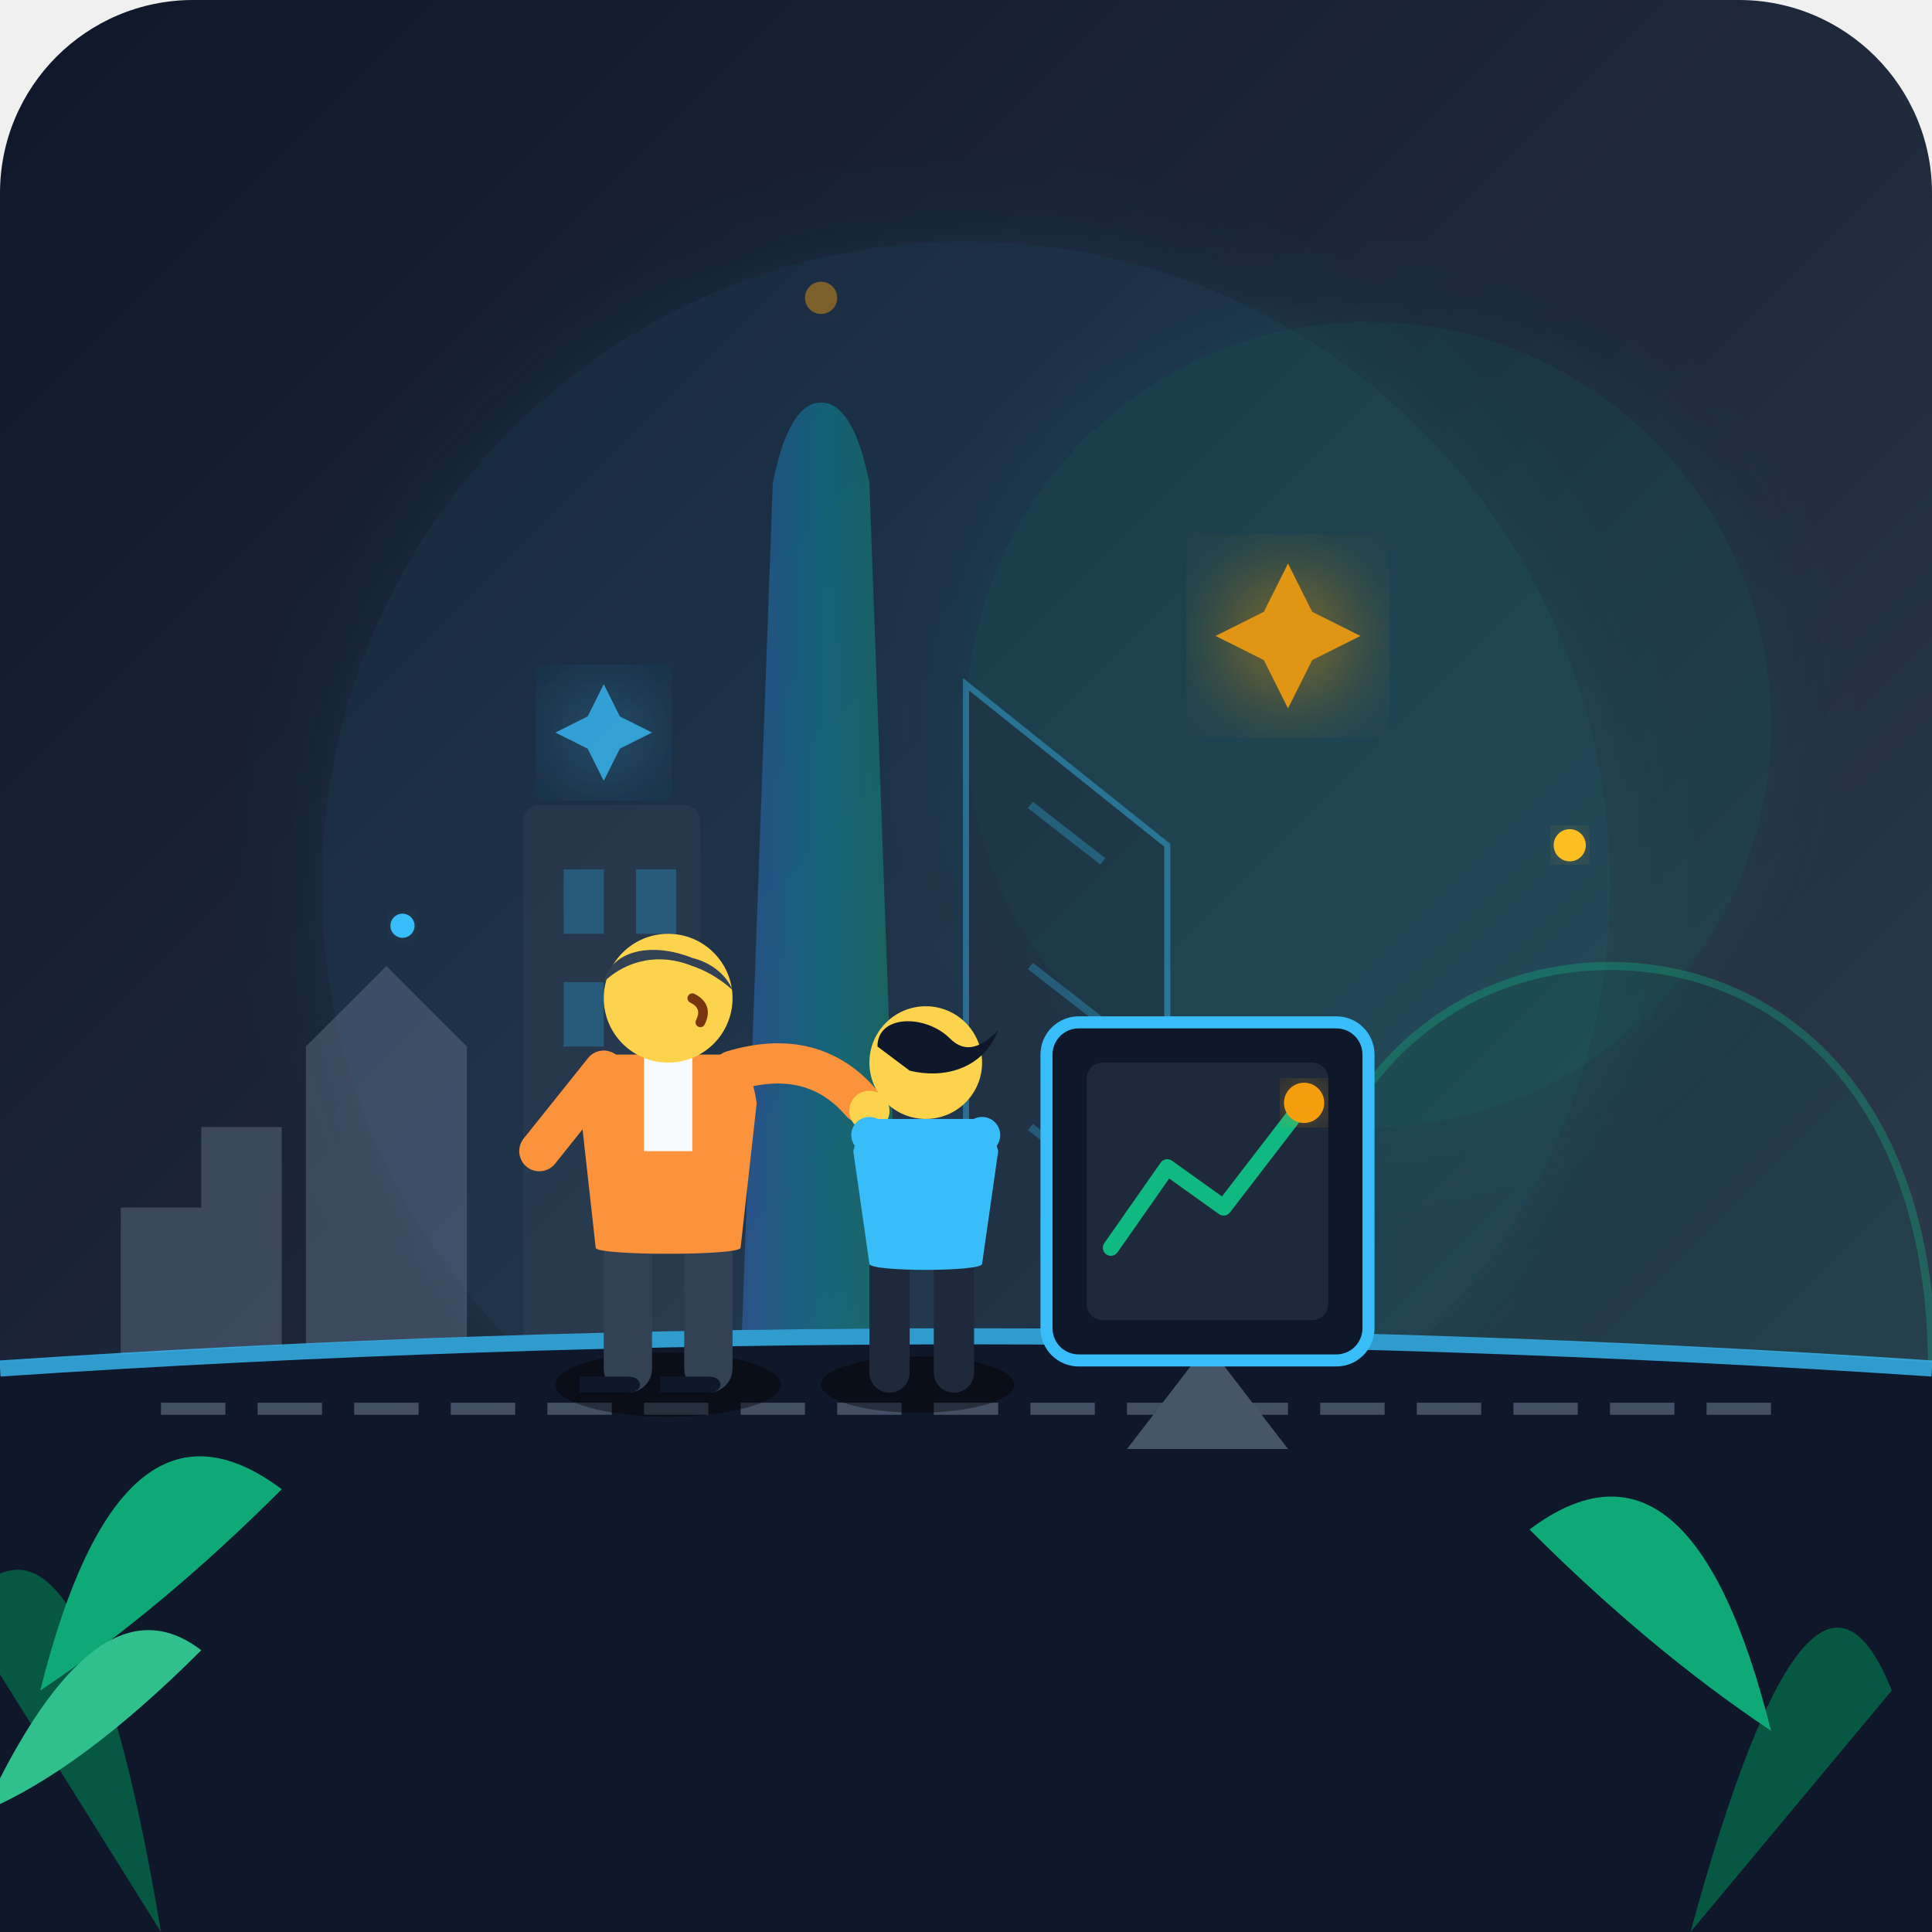
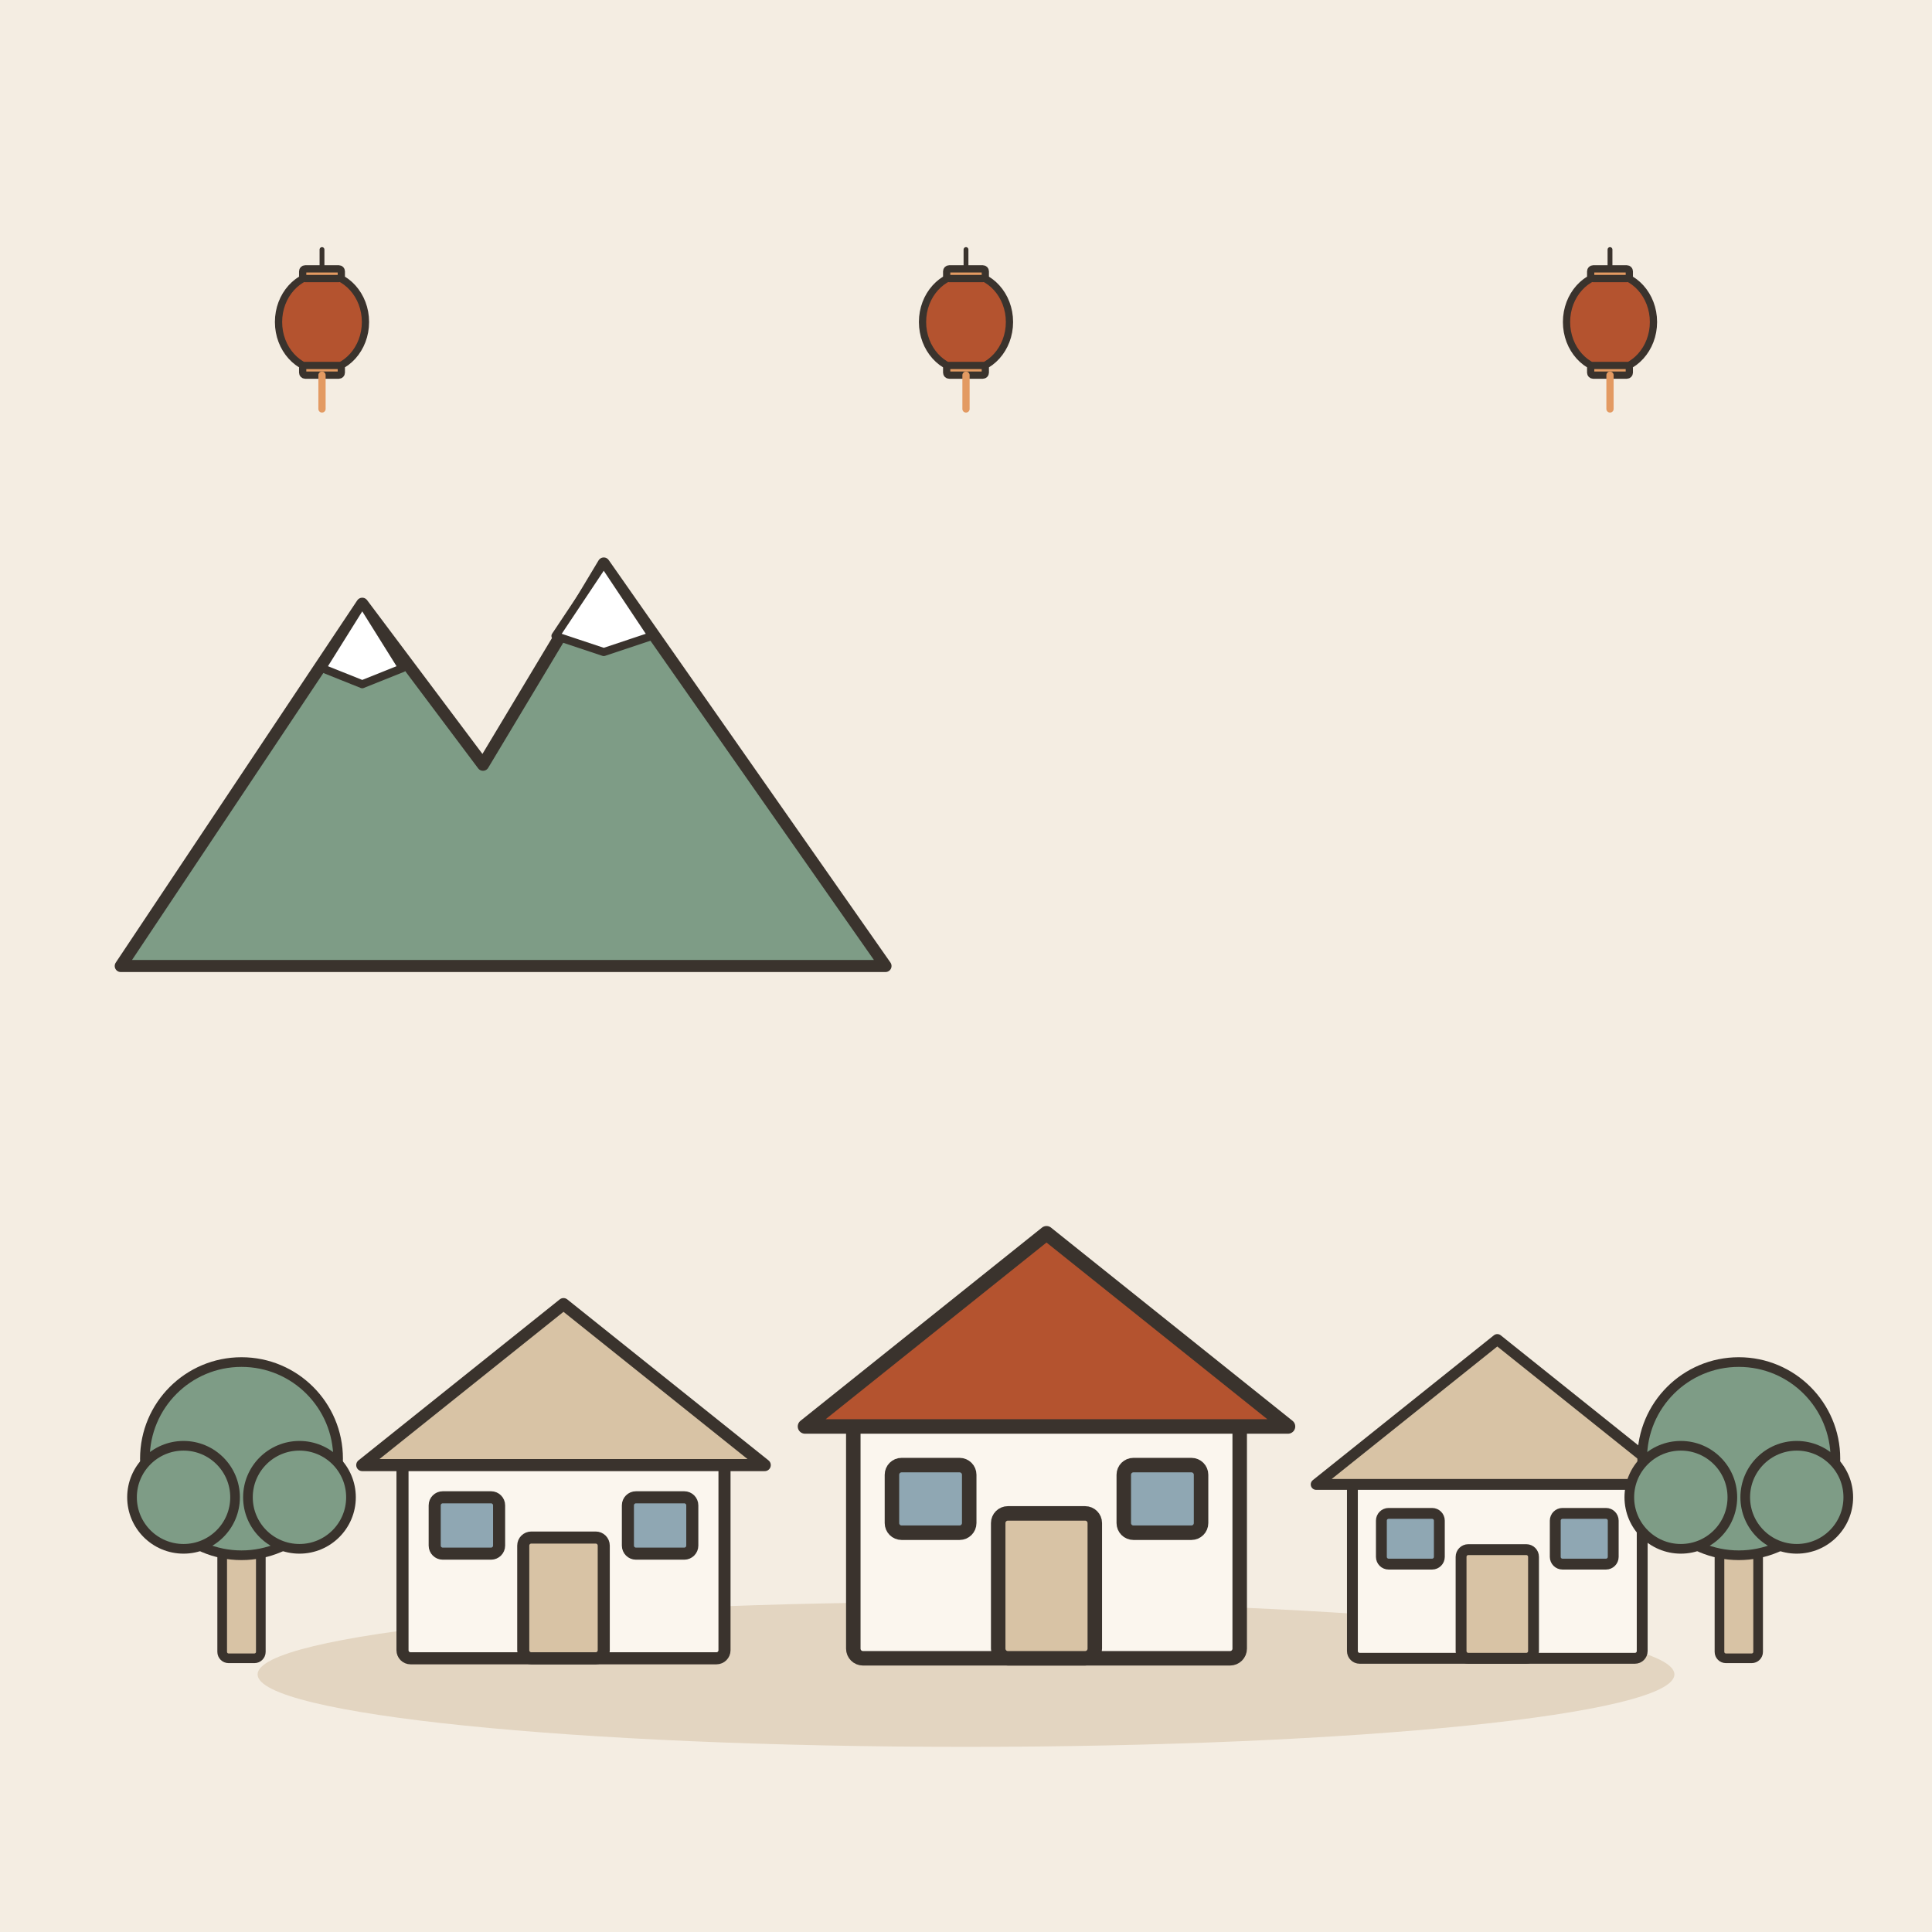
- <svg xmlns="http://www.w3.org/2000/svg" viewBox="0 0 240 240">
-   <defs>
-     <linearGradient id="bgGrad" x1="0%" y1="0%" x2="100%" y2="100%">
-       <stop offset="0%" stop-color="#0f172a" />
-       <stop offset="50%" stop-color="#1e293b" />
-       <stop offset="100%" stop-color="#334155" />
-     </linearGradient>
-     <linearGradient id="skyGrad" x1="0%" y1="0%" x2="100%" y2="0%">
-       <stop offset="0%" stop-color="#3b82f6" />
-       <stop offset="50%" stop-color="#06b6d4" />
-       <stop offset="100%" stop-color="#10b981" />
-     </linearGradient>
-     <filter id="glow" x="-20%" y="-20%" width="140%" height="140%">
-       <feGaussianBlur stdDeviation="6" result="blur" />
-       <feComposite in="SourceGraphic" in2="blur" operator="over" />
-     </filter>
-     <filter id="softGlow" x="-10%" y="-10%" width="120%" height="120%">
-       <feGaussianBlur stdDeviation="3" result="blur" />
-       <feComposite in="SourceGraphic" in2="blur" operator="over" />
-     </filter>
-   </defs>
-   <rect width="240" height="240" rx="24" fill="url(#bgGrad)" />
-   <circle cx="120" cy="110" r="80" fill="#38bdf8" opacity="0.08" filter="url(#glow)" />
-   <circle cx="170" cy="90" r="50" fill="#10b981" opacity="0.1" filter="url(#glow)" />
-   <g id="cityscape" opacity="0.45">
-     <path d="M 15 170 L 15 150 L 25 150 L 25 140 L 35 140 L 35 170 Z" fill="#64748b" />
-     <path d="M 38 170 L 38 130 L 48 120 L 58 130 L 58 170 Z" fill="#64748b" />
-     <rect x="65" y="100" width="22" height="70" fill="#334155" rx="2" />
-     <rect x="70" y="108" width="5" height="8" fill="#38bdf8" opacity="0.6" />
-     <rect x="79" y="108" width="5" height="8" fill="#38bdf8" opacity="0.6" />
-     <rect x="70" y="122" width="5" height="8" fill="#38bdf8" opacity="0.6" />
-     <rect x="79" y="122" width="5" height="8" fill="#38bdf8" opacity="0.6" />
-     <path d="M 92 170 L 96 60 Q 98 50 102 50 Q 106 50 108 60 L 112 170 Z" fill="url(#skyGrad)" opacity="0.8" />
-     <line x1="102" y1="50" x2="102" y2="38" stroke="#f59e0b" stroke-width="1.5" stroke-linecap="round" filter="url(#softGlow)" />
-     <circle cx="102" cy="37" r="2" fill="#f59e0b" filter="url(#glow)" />
-     <polygon points="120,170 120,85 145,105 145,170" fill="#1e293b" stroke="#38bdf8" stroke-width="0.75" opacity="0.9" />
-     <line x1="128" y1="100" x2="137" y2="107" stroke="#38bdf8" stroke-width="1" opacity="0.6" />
-     <line x1="128" y1="120" x2="137" y2="127" stroke="#38bdf8" stroke-width="1" opacity="0.6" />
-     <line x1="128" y1="140" x2="137" y2="147" stroke="#38bdf8" stroke-width="1" opacity="0.6" />
-     <path d="M 160 170 C 160 135 180 120 200 120 C 220 120 240 135 240 170 Z" fill="#065f46" opacity="0.4" />
-     <path d="M 160 170 C 160 135 180 120 200 120 C 220 120 240 135 240 170 Z" fill="none" stroke="#10b981" stroke-width="1" opacity="0.7" />
-   </g>
-   <g id="platform">
-     <path d="M -10 170 Q 120 160 250 170 L 250 240 L -10 240 Z" fill="#0f172a" />
-     <path d="M 0 170 Q 120 162 240 170" fill="none" stroke="#38bdf8" stroke-width="2" opacity="0.8" />
-     <line x1="20" y1="175" x2="220" y2="175" stroke="#64748b" stroke-width="1.5" stroke-dasharray="8 4" opacity="0.6" />
-   </g>
-   <g id="planning-tablet" transform="translate(135, 125)">
-     <path d="M 15 42 L 25 55 L 5 55 Z" fill="#475569" />
-     <rect x="-5" y="2" width="40" height="42" rx="4" fill="#0f172a" stroke="#38bdf8" stroke-width="1.5" />
-     <rect x="0" y="7" width="30" height="32" fill="#1e293b" rx="2" />
-     <polyline points="3,30 10,20 17,25 27,12" fill="none" stroke="#10b981" stroke-width="2" stroke-linecap="round" stroke-linejoin="round" />
-     <circle cx="27" cy="12" r="2.5" fill="#f59e0b" filter="url(#softGlow)" />
-   </g>
-   <g id="characters">
-     <g id="character-main" transform="translate(65, 115)">
-       <ellipse cx="18" cy="57" rx="14" ry="4" fill="#000000" opacity="0.4" />
-       <rect x="10" y="38" width="6" height="20" fill="#334155" rx="3" />
-       <rect x="20" y="38" width="6" height="20" fill="#334155" rx="3" />
-       <path d="M 7 56 L 13 56 C 15 56 15 58 13 58 L 7 58 Z" fill="#0f172a" />
-       <path d="M 17 56 L 23 56 C 25 56 25 58 23 58 L 17 58 Z" fill="#0f172a" />
-       <path d="M 10 16 Q 8 16 7 22 L 9 40 C 9 41 27 41 27 40 L 29 22 Q 28 16 26 16 Z" fill="#fb923c" />
-       <path d="M 15 16 L 15 28 L 21 28 L 21 16 Z" fill="#f8fafc" />
-       <circle cx="18" cy="9" r="8" fill="#fcd34d" />
-       <path d="M 21 9 Q 23 10 22 12" fill="none" stroke="#78350f" stroke-width="1.2" stroke-linecap="round" />
-       <path d="M 10 7 C 11 3 16 2 21 4 C 25 5 26 8 26 8 C 26 8 24 6 21 5 C 16 3 12 5 10 7 Z" fill="#334155" />
-       <path d="M 10 18 L 2 28" fill="none" stroke="#fb923c" stroke-width="5" stroke-linecap="round" />
-       <path d="M 26 18 Q 36 15 42 22" fill="none" stroke="#fb923c" stroke-width="5" stroke-linecap="round" />
-       <circle cx="43" cy="23" r="2.5" fill="#fcd34d" />
+ <svg xmlns="http://www.w3.org/2000/svg" viewBox="0 0 240 240" data-style="editorial">
+   <rect width="240" height="240" fill="#F4EDE2" />
+   <ellipse cx="120" cy="208" rx="88" ry="9" fill="#E3D5C1" />
+   <g transform="translate(120 206)">
+     <g transform="translate(-50 0) scale(0.5 0.5)">
+       <rect x="-40" y="-50" width="80" height="50" rx="2" fill="#FBF6EE" stroke="#3A332D" stroke-width="3" stroke-linecap="round" stroke-linejoin="round" />
+       <path d="M-50 -48L0 -88L50 -48Z" fill="#D8C3A5" stroke="#3A332D" stroke-width="3" stroke-linecap="round" stroke-linejoin="round" />
+       <rect x="-10" y="-30" width="20" height="30" rx="2" fill="#D8C3A5" stroke="#3A332D" stroke-width="3" stroke-linecap="round" stroke-linejoin="round" />
+       <rect x="-32" y="-40" width="16" height="14" rx="2" fill="#8FA7B3" stroke="#3A332D" stroke-width="3" stroke-linecap="round" stroke-linejoin="round" />
+       <rect x="16" y="-40" width="16" height="14" rx="2" fill="#8FA7B3" stroke="#3A332D" stroke-width="3" stroke-linecap="round" stroke-linejoin="round" />
    </g>
-     <g id="character-secondary" transform="translate(100, 125)">
-       <ellipse cx="14" cy="47" rx="12" ry="3.5" fill="#000000" opacity="0.4" />
-       <rect x="8" y="30" width="5" height="18" fill="#1e293b" rx="2.5" />
-       <rect x="16" y="30" width="5" height="18" fill="#1e293b" rx="2.5" />
-       <path d="M 8 14 Q 7 14 6 18 L 8 32 C 8 33 22 33 22 32 L 24 18 Q 23 14 22 14 Z" fill="#38bdf8" />
-       <circle cx="15" cy="7" r="7" fill="#fcd34d" />
-       <path d="M 10 5 Q 12 7 14 5" fill="none" stroke="#0f172a" stroke-width="1" stroke-linecap="round" />
-       <path d="M 9 5 C 9 1 15 1 18 4 C 20 6 22 5 24 3 C 22 8 17 9 13 8 Z" fill="#0f172a" />
-       <path d="M 8 16 Q 15 22 22 16" fill="none" stroke="#38bdf8" stroke-width="4.5" stroke-linecap="round" />
+     <g transform="translate(10 0) scale(0.6 0.6)">
+       <rect x="-40" y="-50" width="80" height="50" rx="2" fill="#FBF6EE" stroke="#3A332D" stroke-width="3" stroke-linecap="round" stroke-linejoin="round" />
+       <path d="M-50 -48L0 -88L50 -48Z" fill="#B4532F" stroke="#3A332D" stroke-width="3" stroke-linecap="round" stroke-linejoin="round" />
+       <rect x="-10" y="-30" width="20" height="30" rx="2" fill="#D8C3A5" stroke="#3A332D" stroke-width="3" stroke-linecap="round" stroke-linejoin="round" />
+       <rect x="-32" y="-40" width="16" height="14" rx="2" fill="#8FA7B3" stroke="#3A332D" stroke-width="3" stroke-linecap="round" stroke-linejoin="round" />
+       <rect x="16" y="-40" width="16" height="14" rx="2" fill="#8FA7B3" stroke="#3A332D" stroke-width="3" stroke-linecap="round" stroke-linejoin="round" />
+     </g>
+     <g transform="translate(66 0) scale(0.45 0.45)">
+       <rect x="-40" y="-50" width="80" height="50" rx="2" fill="#FBF6EE" stroke="#3A332D" stroke-width="3" stroke-linecap="round" stroke-linejoin="round" />
+       <path d="M-50 -48L0 -88L50 -48Z" fill="#D8C3A5" stroke="#3A332D" stroke-width="3" stroke-linecap="round" stroke-linejoin="round" />
+       <rect x="-10" y="-30" width="20" height="30" rx="2" fill="#D8C3A5" stroke="#3A332D" stroke-width="3" stroke-linecap="round" stroke-linejoin="round" />
+       <rect x="-32" y="-40" width="16" height="14" rx="2" fill="#8FA7B3" stroke="#3A332D" stroke-width="3" stroke-linecap="round" stroke-linejoin="round" />
+       <rect x="16" y="-40" width="16" height="14" rx="2" fill="#8FA7B3" stroke="#3A332D" stroke-width="3" stroke-linecap="round" stroke-linejoin="round" />
+     </g>
+     <g transform="translate(-90 0) scale(0.4 0.4)">
+       <rect x="-6" y="-40" width="12" height="40" rx="2" fill="#D8C3A5" stroke="#3A332D" stroke-width="3" stroke-linecap="round" stroke-linejoin="round" />
+       <circle cx="0" cy="-62" r="30" fill="#7E9C86" stroke="#3A332D" stroke-width="3" stroke-linecap="round" stroke-linejoin="round" />
+       <circle cx="-18" cy="-50" r="16" fill="#7E9C86" stroke="#3A332D" stroke-width="3" stroke-linecap="round" stroke-linejoin="round" />
+       <circle cx="18" cy="-50" r="16" fill="#7E9C86" stroke="#3A332D" stroke-width="3" stroke-linecap="round" stroke-linejoin="round" />
+     </g>
+     <g transform="translate(96 0) scale(0.4 0.4)">
+       <rect x="-6" y="-40" width="12" height="40" rx="2" fill="#D8C3A5" stroke="#3A332D" stroke-width="3" stroke-linecap="round" stroke-linejoin="round" />
+       <circle cx="0" cy="-62" r="30" fill="#7E9C86" stroke="#3A332D" stroke-width="3" stroke-linecap="round" stroke-linejoin="round" />
+       <circle cx="-18" cy="-50" r="16" fill="#7E9C86" stroke="#3A332D" stroke-width="3" stroke-linecap="round" stroke-linejoin="round" />
+       <circle cx="18" cy="-50" r="16" fill="#7E9C86" stroke="#3A332D" stroke-width="3" stroke-linecap="round" stroke-linejoin="round" />
    </g>
  </g>
-   <g id="foliage" opacity="0.9">
-     <path d="M -5 200 Q 10 180 20 240 Z" fill="#065f46" />
-     <path d="M 5 210 Q 15 170 35 185 Q 20 200 5 210 Z" fill="#10b981" />
-     <path d="M -2 225 Q 12 195 25 205 Q 10 220 -2 225 Z" fill="#34d399" />
-     <path d="M 235 210 Q 225 185 210 240 Z" fill="#065f46" />
-     <path d="M 220 215 Q 210 175 190 190 Q 205 205 220 215 Z" fill="#10b981" />
+   <g transform="translate(60 120) scale(0.5 0.5)">
+     <path d="M-90 0L-30 -90L0 -50L30 -100L100 0Z" fill="#7E9C86" stroke="#3A332D" stroke-width="3" stroke-linecap="round" stroke-linejoin="round" />
+     <path d="M-30 -90L-20 -74L-30 -70L-40 -74Z" fill="#FFFFFF" stroke="#3A332D" stroke-width="2" stroke-linecap="round" stroke-linejoin="round" />
+     <path d="M30 -100L42 -82L30 -78L18 -82Z" fill="#FFFFFF" stroke="#3A332D" stroke-width="2" stroke-linecap="round" stroke-linejoin="round" />
  </g>
-   <g id="sparkles">
-     <path d="M 160 70 L 163 76 L 169 79 L 163 82 L 160 88 L 157 82 L 151 79 L 157 76 Z" fill="#f59e0b" filter="url(#glow)" opacity="0.9" />
-     <path d="M 75 85 L 77 89 L 81 91 L 77 93 L 75 97 L 73 93 L 69 91 L 73 89 Z" fill="#38bdf8" filter="url(#glow)" opacity="0.8" />
-     <circle cx="195" cy="105" r="2" fill="#fbbf24" filter="url(#softGlow)" />
-     <circle cx="50" cy="115" r="1.5" fill="#38bdf8" filter="url(#softGlow)" />
+   <g transform="translate(40 40) scale(0.3 0.3)">
+     <path d="M0 -30L0 -20" stroke="#3A332D" stroke-width="2" stroke-linecap="round" fill="none" />
+     <ellipse cx="0" cy="0" rx="18" ry="20" fill="#B4532F" stroke="#3A332D" stroke-width="3" stroke-linecap="round" stroke-linejoin="round" />
+     <rect x="-8" y="-22" width="16" height="4" rx="1" fill="#E39A62" stroke="#3A332D" stroke-width="3" stroke-linecap="round" stroke-linejoin="round" />
+     <rect x="-8" y="18" width="16" height="4" rx="1" fill="#E39A62" stroke="#3A332D" stroke-width="3" stroke-linecap="round" stroke-linejoin="round" />
+     <path d="M0 22L0 36" stroke="#E39A62" stroke-width="3" stroke-linecap="round" fill="none" />
+   </g>
+   <g transform="translate(120 40) scale(0.3 0.3)">
+     <path d="M0 -30L0 -20" stroke="#3A332D" stroke-width="2" stroke-linecap="round" fill="none" />
+     <ellipse cx="0" cy="0" rx="18" ry="20" fill="#B4532F" stroke="#3A332D" stroke-width="3" stroke-linecap="round" stroke-linejoin="round" />
+     <rect x="-8" y="-22" width="16" height="4" rx="1" fill="#E39A62" stroke="#3A332D" stroke-width="3" stroke-linecap="round" stroke-linejoin="round" />
+     <rect x="-8" y="18" width="16" height="4" rx="1" fill="#E39A62" stroke="#3A332D" stroke-width="3" stroke-linecap="round" stroke-linejoin="round" />
+     <path d="M0 22L0 36" stroke="#E39A62" stroke-width="3" stroke-linecap="round" fill="none" />
+   </g>
+   <g transform="translate(200 40) scale(0.3 0.3)">
+     <path d="M0 -30L0 -20" stroke="#3A332D" stroke-width="2" stroke-linecap="round" fill="none" />
+     <ellipse cx="0" cy="0" rx="18" ry="20" fill="#B4532F" stroke="#3A332D" stroke-width="3" stroke-linecap="round" stroke-linejoin="round" />
+     <rect x="-8" y="-22" width="16" height="4" rx="1" fill="#E39A62" stroke="#3A332D" stroke-width="3" stroke-linecap="round" stroke-linejoin="round" />
+     <rect x="-8" y="18" width="16" height="4" rx="1" fill="#E39A62" stroke="#3A332D" stroke-width="3" stroke-linecap="round" stroke-linejoin="round" />
+     <path d="M0 22L0 36" stroke="#E39A62" stroke-width="3" stroke-linecap="round" fill="none" />
  </g>
</svg>
